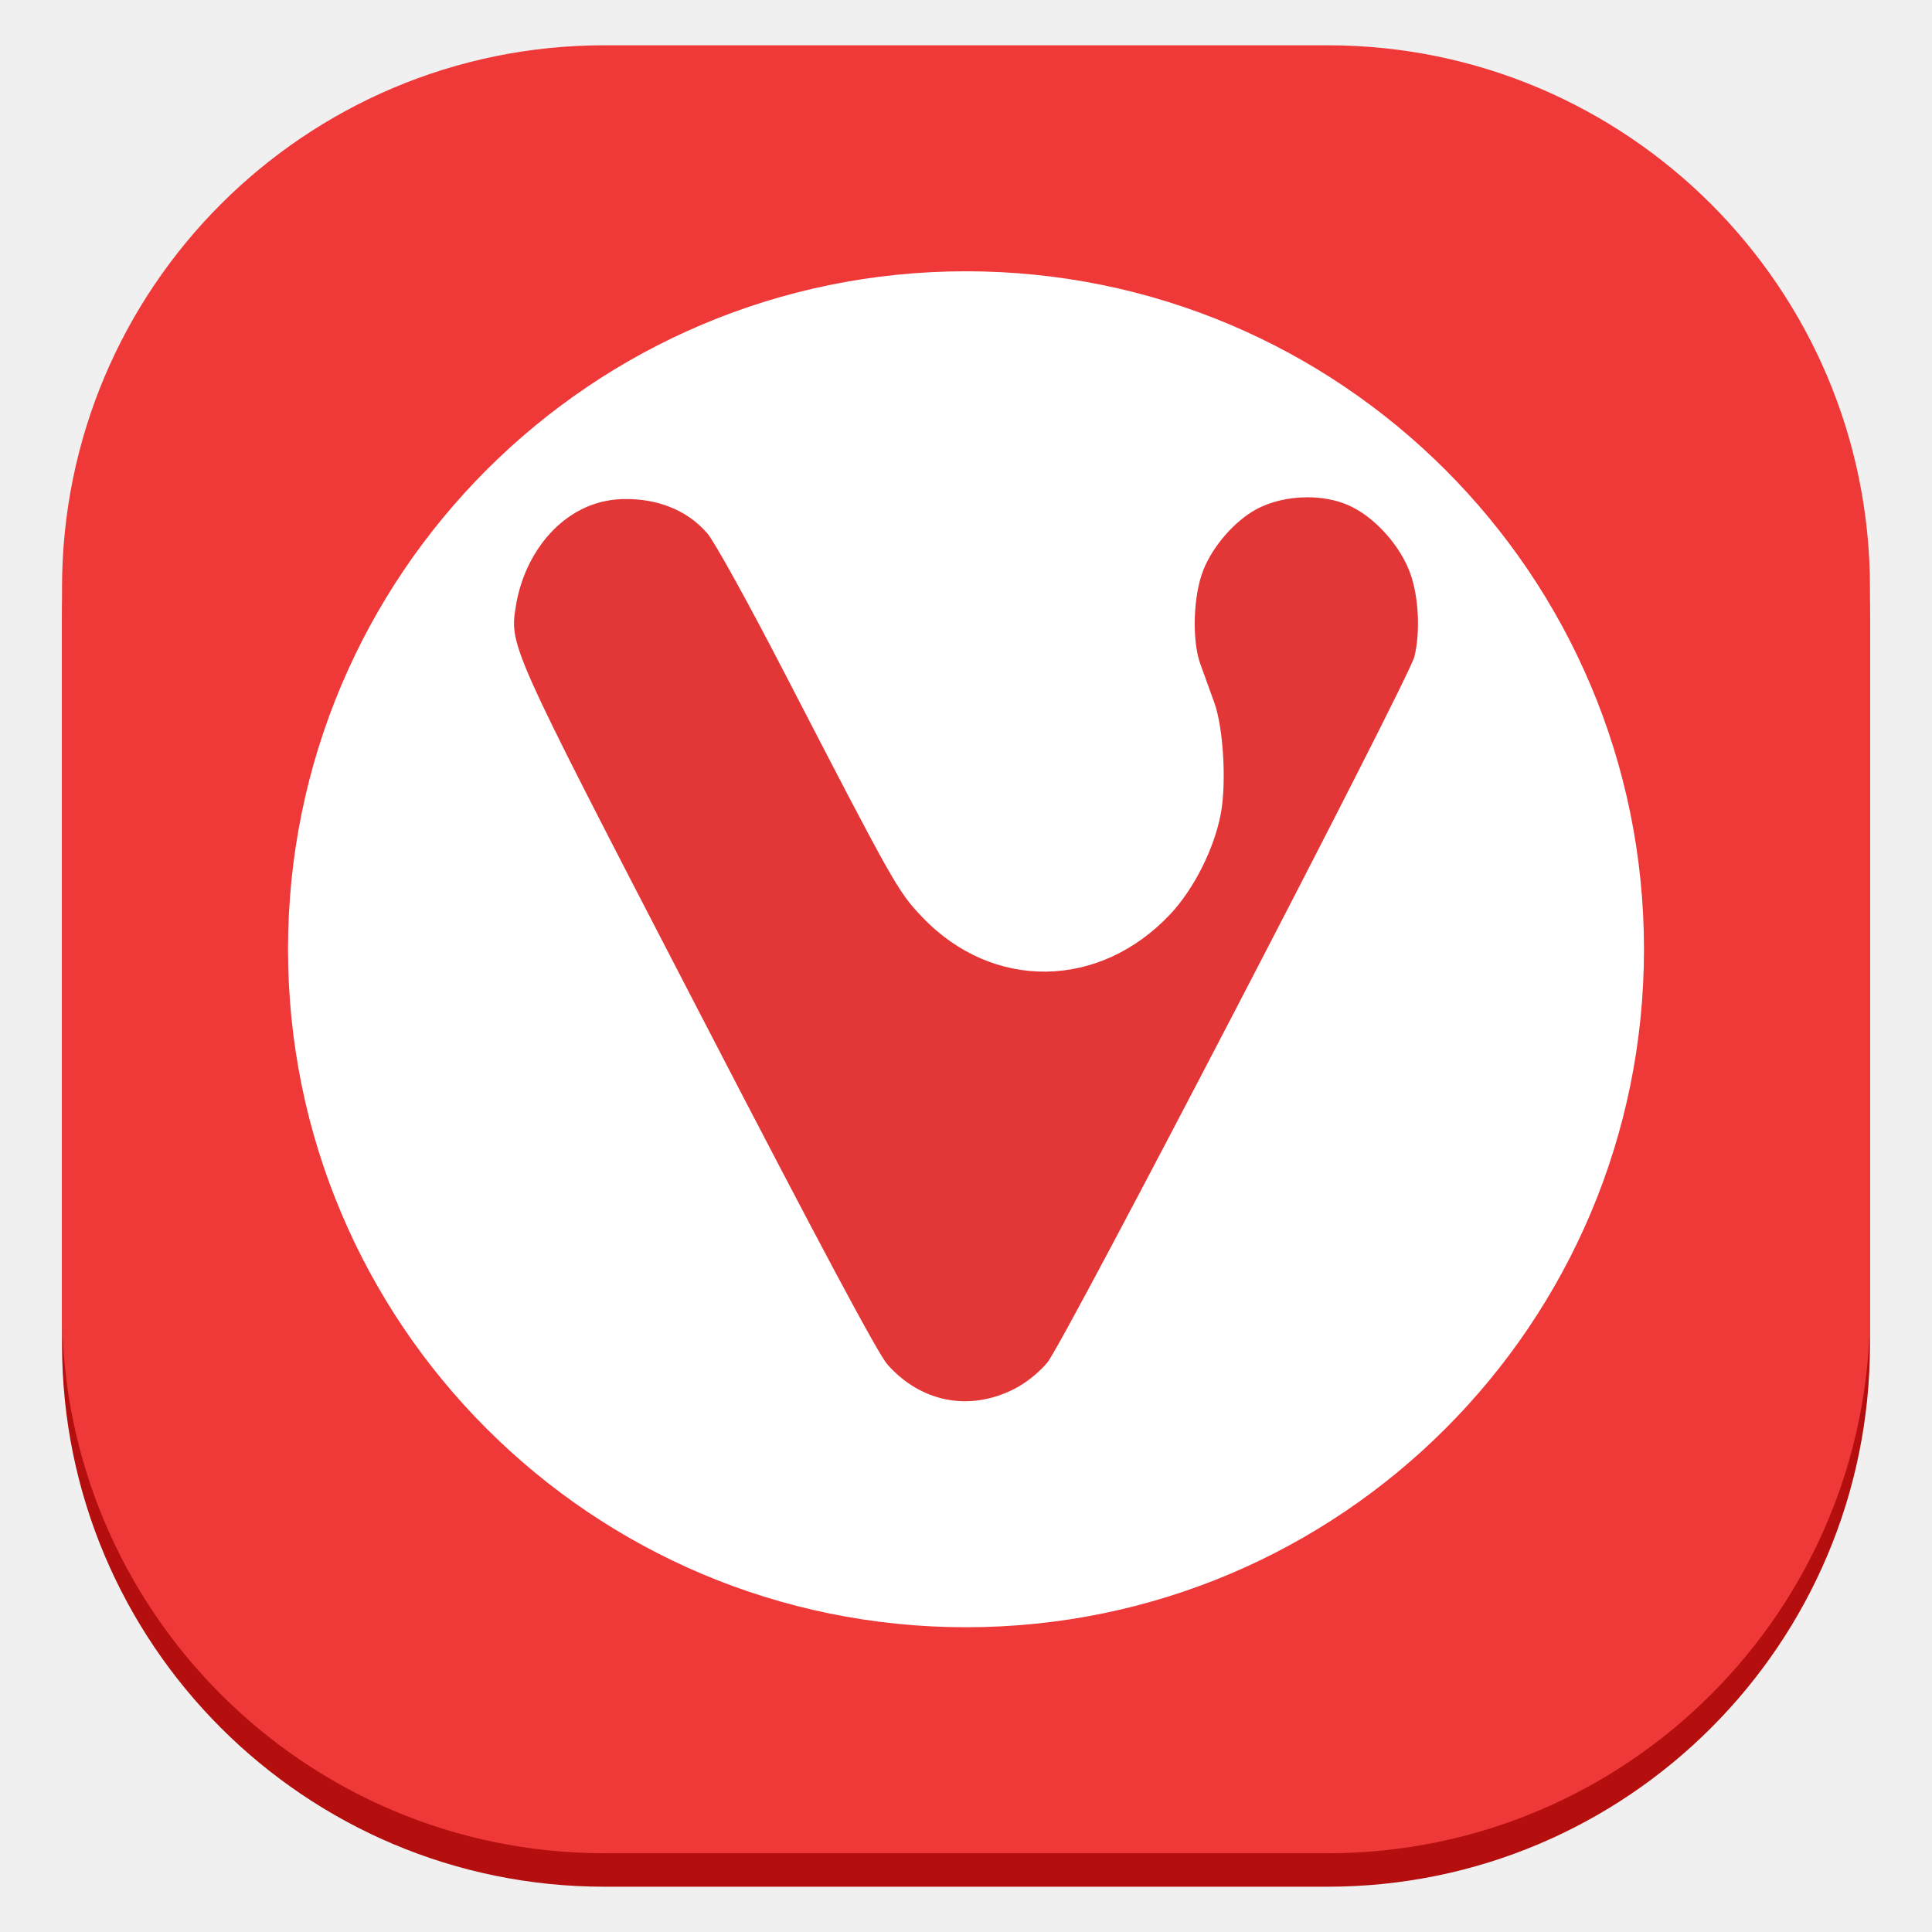
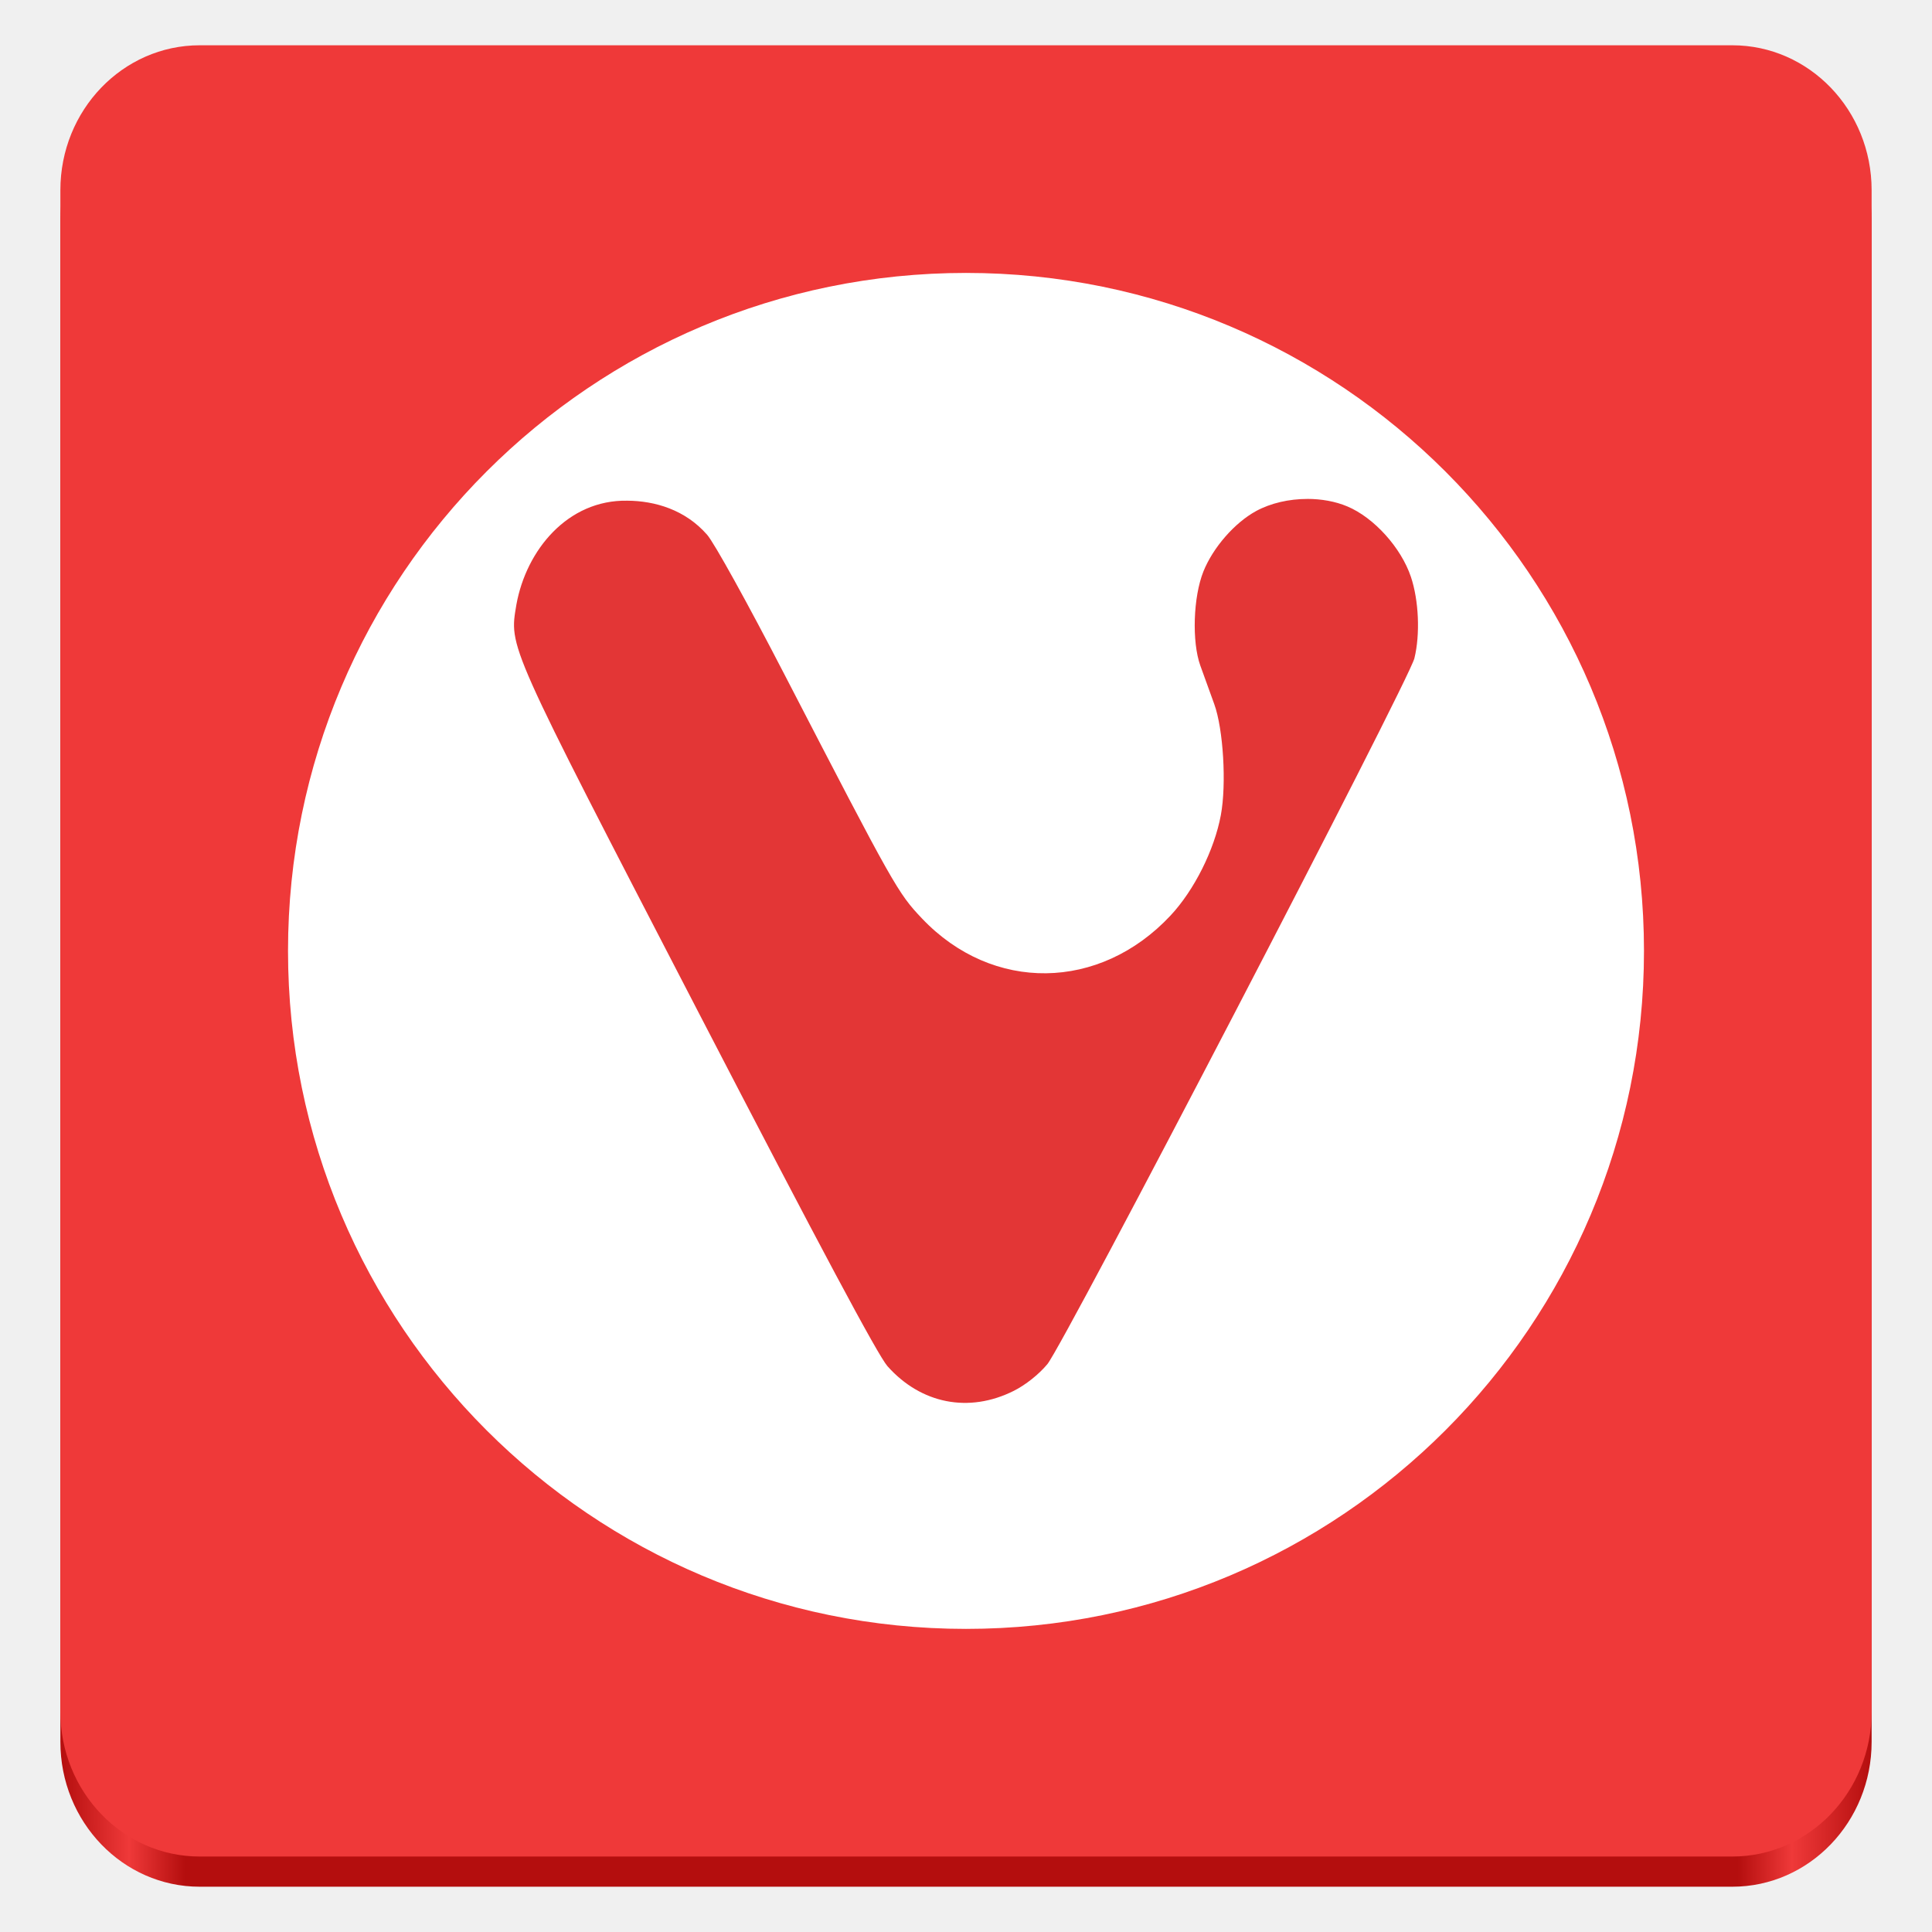
- <svg xmlns="http://www.w3.org/2000/svg" width="128" height="128" version="1" id="svg8" xml:space="preserve">
-   <defs id="defs12" />
-   <rect style="fill:#b40e0e;fill-opacity:1;stroke-width:7.486" width="119.782" height="119.782" x="4.109" y="5.218" rx="35.935" ry="35.935" id="rect2-3" />
-   <rect style="fill:#ef3939;stroke-width:7.486" width="119.782" height="119.782" x="4.109" y="3" rx="35.935" ry="35.935" id="rect2" />
-   <circle style="fill:#ffffff;stroke-width:7.486" cx="64" cy="62.891" r="44.918" id="circle4" />
-   <path style="fill:#e33636;fill-opacity:1;stroke-width:7.486" d="m 86.607,32.947 c -1.201,9.69e-4 -2.417,0.274 -3.39,0.804 -1.422,0.776 -2.854,2.419 -3.489,4.004 -0.675,1.685 -0.772,4.656 -0.203,6.235 0.24,0.668 0.656,1.815 0.922,2.549 0.602,1.659 0.819,5.307 0.437,7.357 -0.43,2.307 -1.765,4.973 -3.33,6.648 -4.697,5.027 -11.799,5.115 -16.464,0.204 -1.61,-1.695 -1.838,-2.099 -9.105,-16.148 -2.465,-4.77 -4.678,-8.764 -5.137,-9.28 -1.444,-1.655 -3.452,-2.247 -5.291,-2.257 -3.953,-0.069 -6.692,3.281 -7.343,6.878 -0.48,2.878 -0.701,2.383 12.068,27.032 8.06,15.558 11.89,22.73 12.518,23.435 2.225,2.497 5.395,3.117 8.361,1.633 0.78,-0.39 1.663,-1.091 2.227,-1.768 1.105,-1.326 23.949,-45.259 24.32,-46.77 0.389,-1.584 0.292,-3.834 -0.231,-5.392 -0.65,-1.937 -2.445,-3.925 -4.214,-4.669 -0.794,-0.334 -1.719,-0.497 -2.653,-0.497 z" id="path6" />
+ <svg xmlns="http://www.w3.org/2000/svg" xmlns:xlink="http://www.w3.org/1999/xlink" width="128" height="128" version="1" id="svg8" xml:space="preserve">
+   <defs id="defs12">
+     <linearGradient id="linearGradient1119">
+       <stop style="stop-color:#b40e0e;stop-opacity:1;" offset="0" id="stop1115" />
+       <stop style="stop-color:#ef3939;stop-opacity:1;" offset="0.038" id="stop1123" />
+       <stop style="stop-color:#b40e0e;stop-opacity:1;" offset="0.069" id="stop1125" />
+       <stop style="stop-color:#b40e0e;stop-opacity:1;" offset="0.926" id="stop1127" />
+       <stop style="stop-color:#ef3939;stop-opacity:1;" offset="0.956" id="stop1129" />
+       <stop style="stop-color:#b40e0e;stop-opacity:1;" offset="1" id="stop1117" />
+     </linearGradient>
+     <linearGradient xlink:href="#linearGradient1119" id="linearGradient1121" x1="-142.516" y1="88.361" x2="-22.516" y2="88.361" gradientUnits="userSpaceOnUse" gradientTransform="translate(146.5159,-23.36081)" />
+   </defs>
+   <rect style="display:inline;fill:url(#linearGradient1121);fill-opacity:1;stroke:none;stroke-width:0.294;stroke-linecap:butt;stroke-linejoin:miter;stroke-miterlimit:4;stroke-dasharray:none;stroke-dashoffset:0;stroke-opacity:1;marker:none;marker-start:none;marker-mid:none;marker-end:none;paint-order:normal;enable-background:new" id="rect1711-3" width="120" height="120" x="4" y="5" rx="9.231" ry="9.6" />
+   <rect style="display:inline;fill:#ef3939;fill-opacity:1;stroke:none;stroke-width:0.294;stroke-linecap:butt;stroke-linejoin:miter;stroke-miterlimit:4;stroke-dasharray:none;stroke-dashoffset:0;stroke-opacity:1;marker:none;marker-start:none;marker-mid:none;marker-end:none;paint-order:normal;enable-background:new" id="rect1711" width="120" height="120" x="4" y="3" rx="9.231" ry="9.6" />
+   <circle style="fill:#ffffff;stroke-width:7.486" cx="64" cy="63" r="44.918" id="circle4" />
+   <path style="fill:#e33636;fill-opacity:1;stroke-width:7.486" d="m 86.607,33.056 c -1.201,9.69e-4 -2.417,0.274 -3.39,0.804 -1.422,0.776 -2.854,2.419 -3.489,4.004 -0.675,1.685 -0.772,4.656 -0.203,6.235 0.24,0.668 0.656,1.815 0.922,2.549 0.602,1.659 0.819,5.307 0.437,7.357 -0.43,2.307 -1.765,4.973 -3.33,6.648 -4.697,5.027 -11.799,5.115 -16.464,0.204 -1.61,-1.695 -1.838,-2.099 -9.105,-16.148 -2.465,-4.77 -4.678,-8.764 -5.137,-9.28 -1.444,-1.655 -3.452,-2.247 -5.291,-2.257 -3.953,-0.069 -6.692,3.281 -7.343,6.878 -0.48,2.878 -0.701,2.383 12.068,27.032 8.06,15.558 11.89,22.73 12.518,23.435 2.225,2.497 5.395,3.117 8.361,1.633 0.78,-0.39 1.663,-1.091 2.227,-1.768 1.105,-1.326 23.949,-45.259 24.32,-46.77 0.389,-1.584 0.292,-3.834 -0.231,-5.392 -0.65,-1.937 -2.445,-3.925 -4.214,-4.669 -0.794,-0.334 -1.719,-0.497 -2.653,-0.497 z" id="path6" />
</svg>
